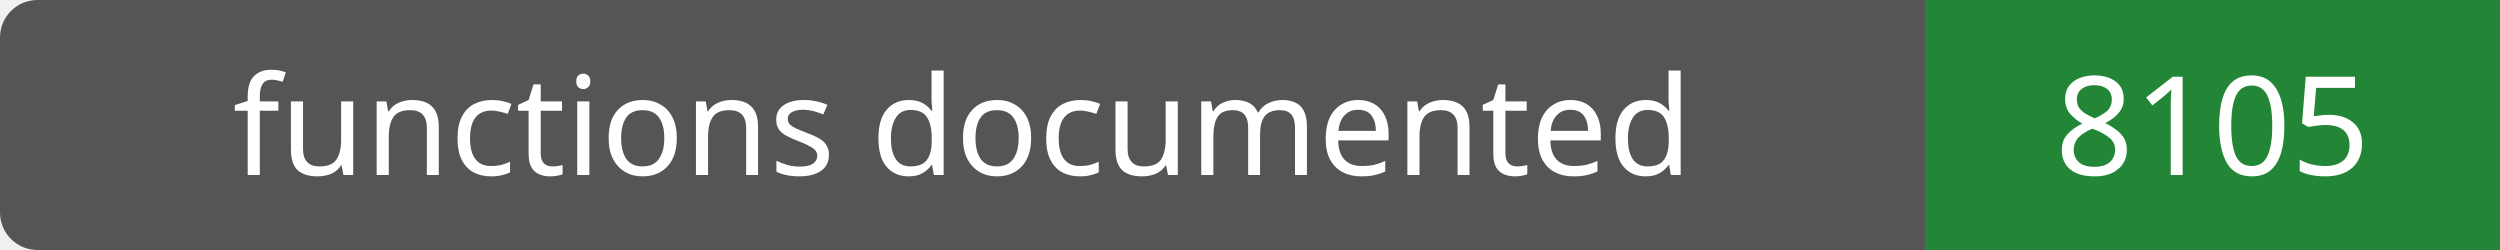
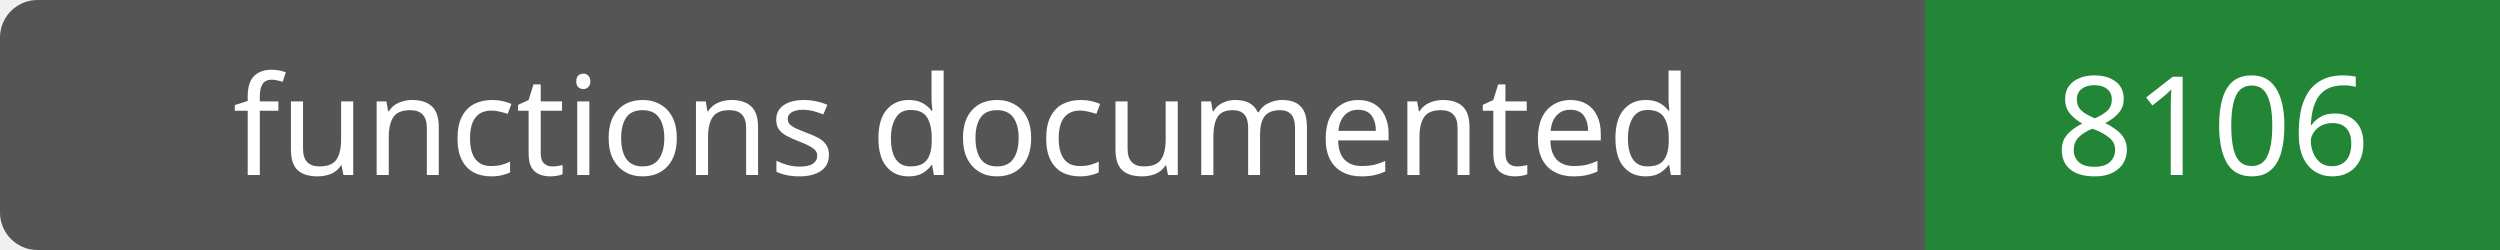
- <svg xmlns="http://www.w3.org/2000/svg" width="200" height="20" role="img" aria-label="functions documented: 8105">
+ <svg xmlns="http://www.w3.org/2000/svg" width="200" height="20" role="img" aria-label="functions documented: 8106">
  <rect width="200" height="20" rx="3" fill="#555" />
  <path fill="#238636" d="M154 0h46v20H154z" />
  <g fill="#fff" text-anchor="middle" font-family="Verdana,sans-serif" font-size="11">
    <text x="77.0" y="14">functions documented</text>
-     <text x="177.0" y="14">8105</text>
+     <text x="177.0" y="14">8106</text>
  </g>
</svg>
